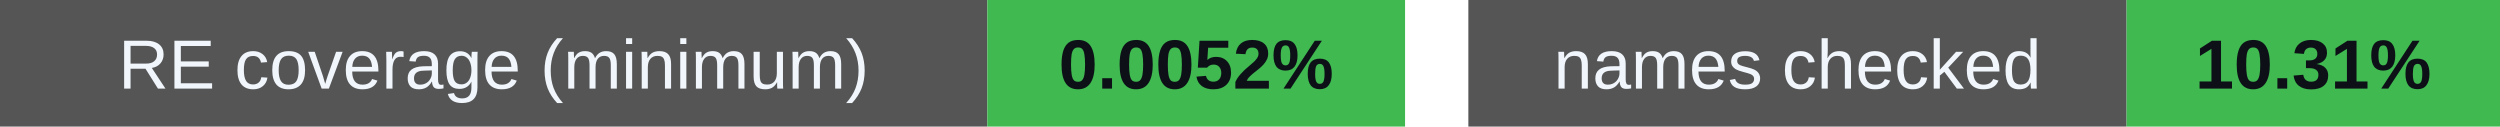
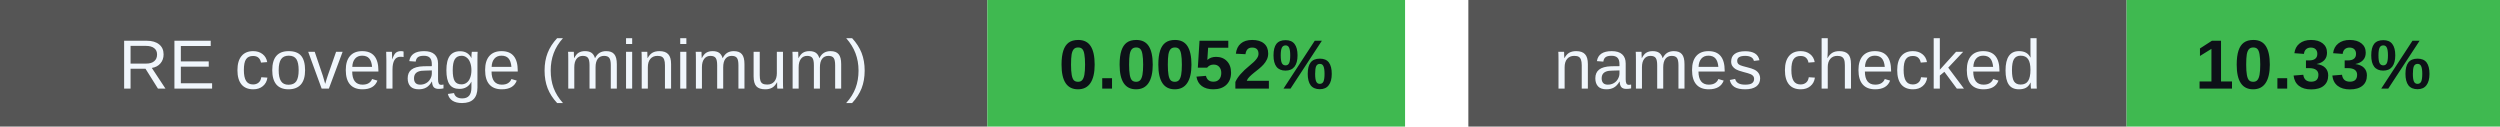
<svg xmlns="http://www.w3.org/2000/svg" width="395" height="20" viewBox="0 0 395 20" role="img" aria-labelledby="badges-title badges-desc">
  <g font-family="-apple-system,BlinkMacSystemFont,Segoe UI,Arial,sans-serif" font-size="11">
    <rect x="0" y="0" width="156" height="20" rx="0" fill="#555" />
    <rect x="156" y="0" width="66" height="20" rx="0" fill="#3fb950" />
    <text x="78.0" y="14" font-size="11" font-weight="500" fill="#f0f6fc" text-anchor="middle">RE coverage (minimum)</text>
    <text x="189.0" y="14" font-size="11" font-weight="700" fill="#0d1117" text-anchor="middle">0.0052%</text>
    <rect x="232" y="0" width="104" height="20" rx="0" fill="#555" />
    <rect x="336" y="0" width="59" height="20" rx="0" fill="#3fb950" />
    <text x="284.0" y="14" font-size="11" font-weight="500" fill="#f0f6fc" text-anchor="middle">names checked</text>
-     <text x="365.5" y="14" font-size="11" font-weight="700" fill="#0d1117" text-anchor="middle">10.31%</text>
+     <text x="365.5" y="14" font-size="11" font-weight="700" fill="#0d1117" text-anchor="middle">10.33%</text>
  </g>
</svg>
